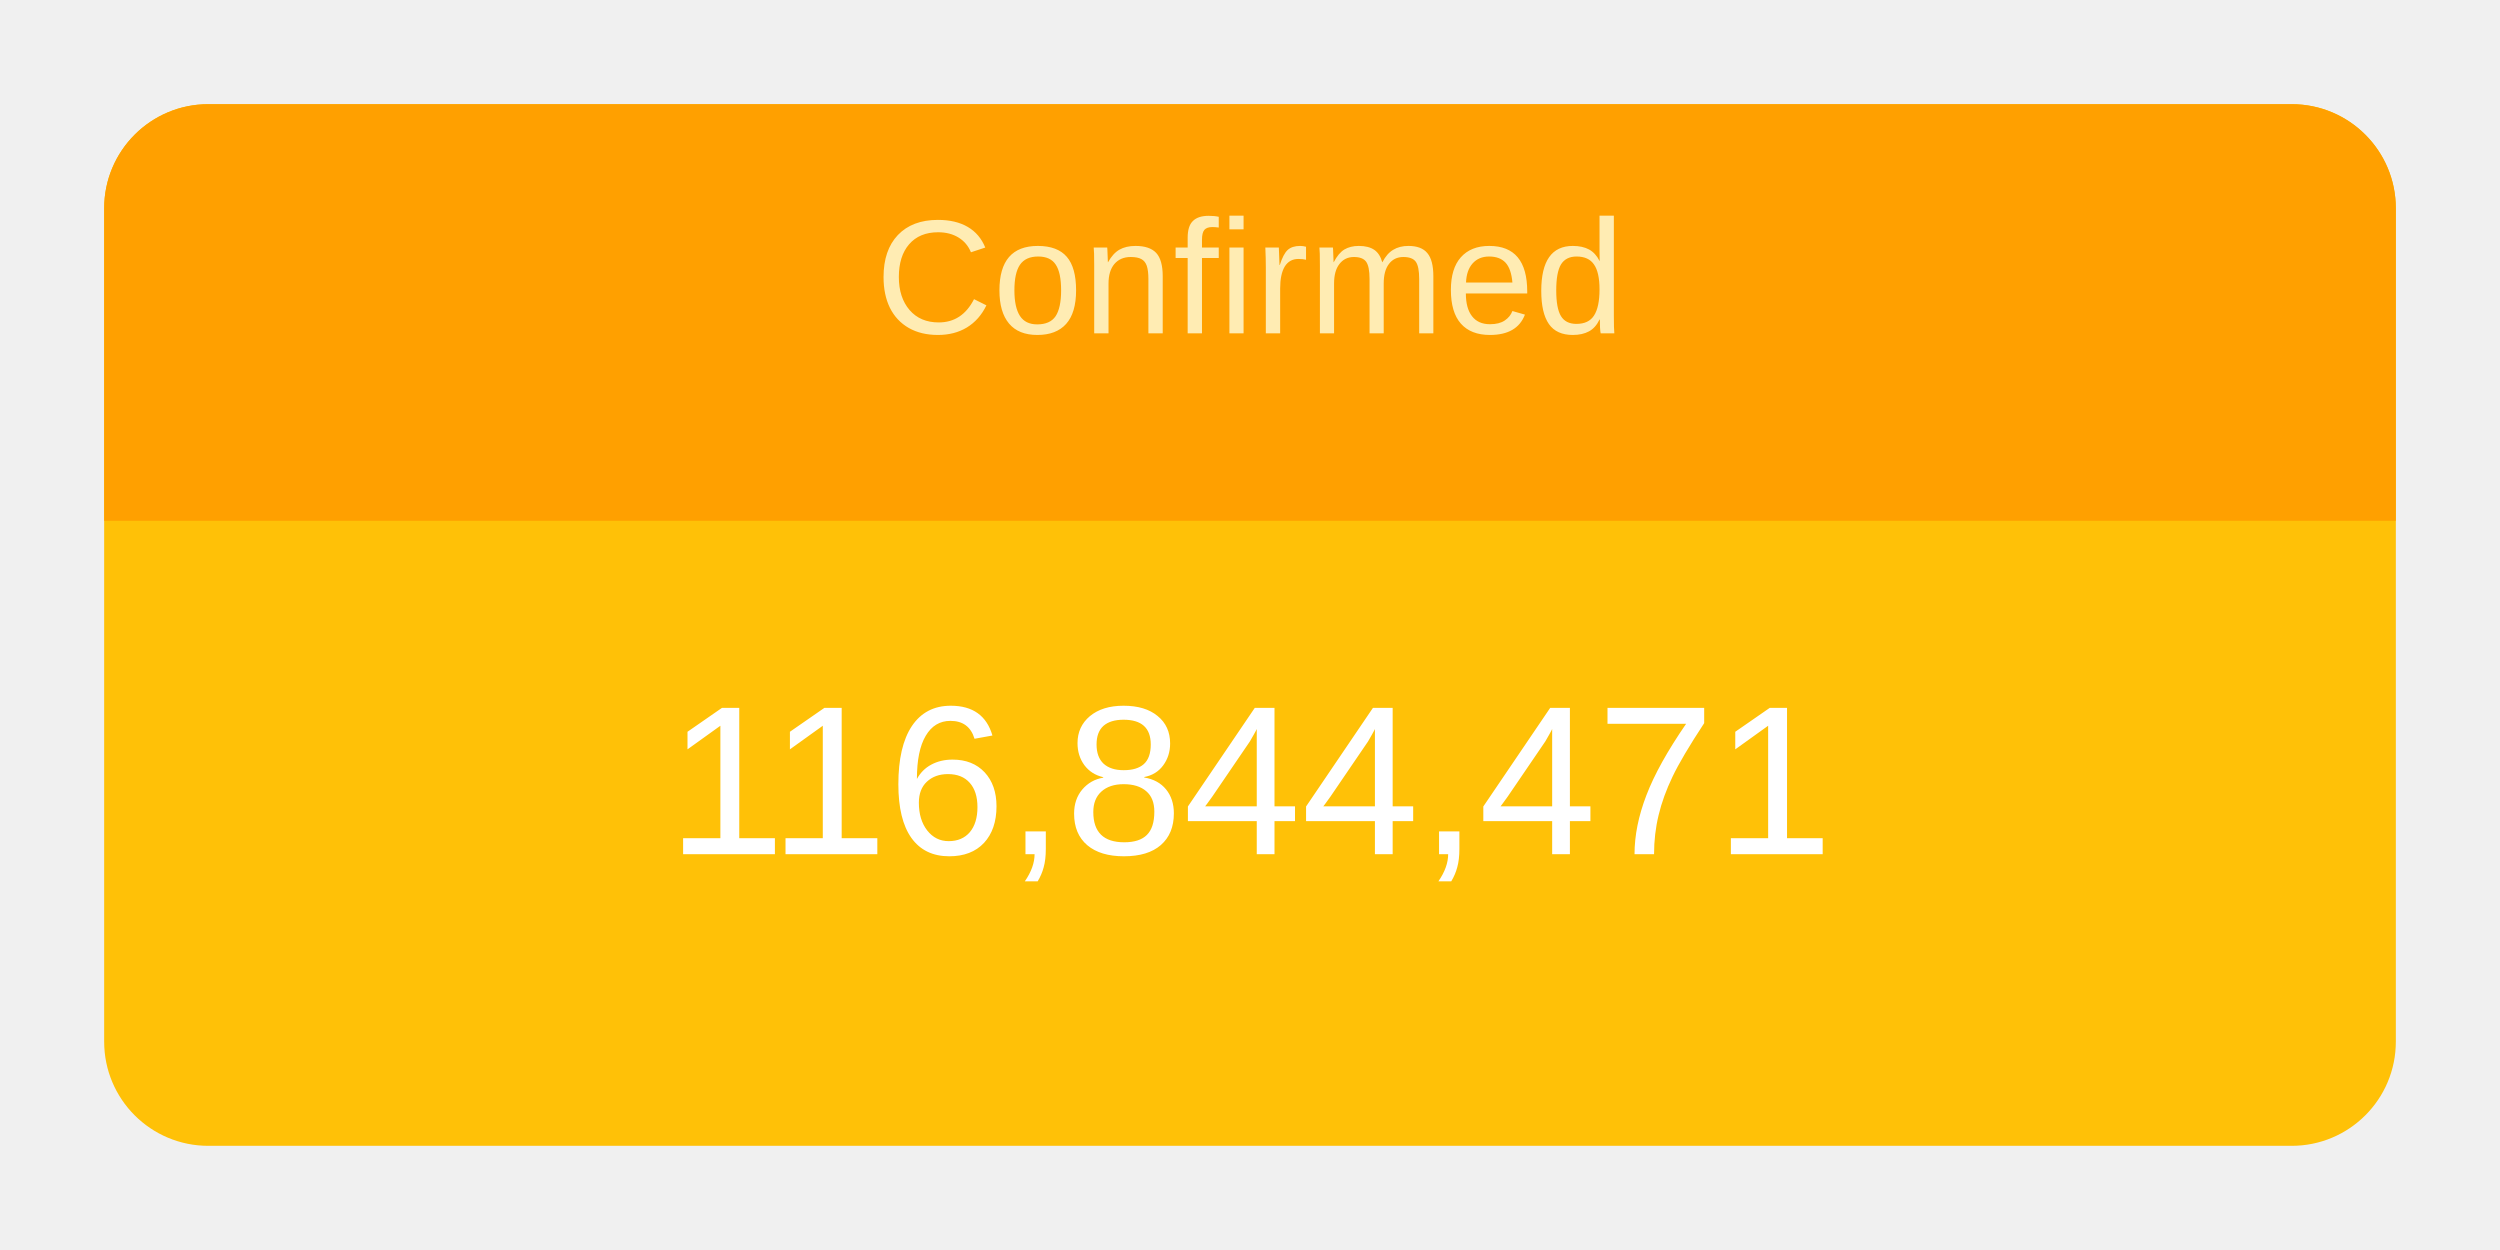
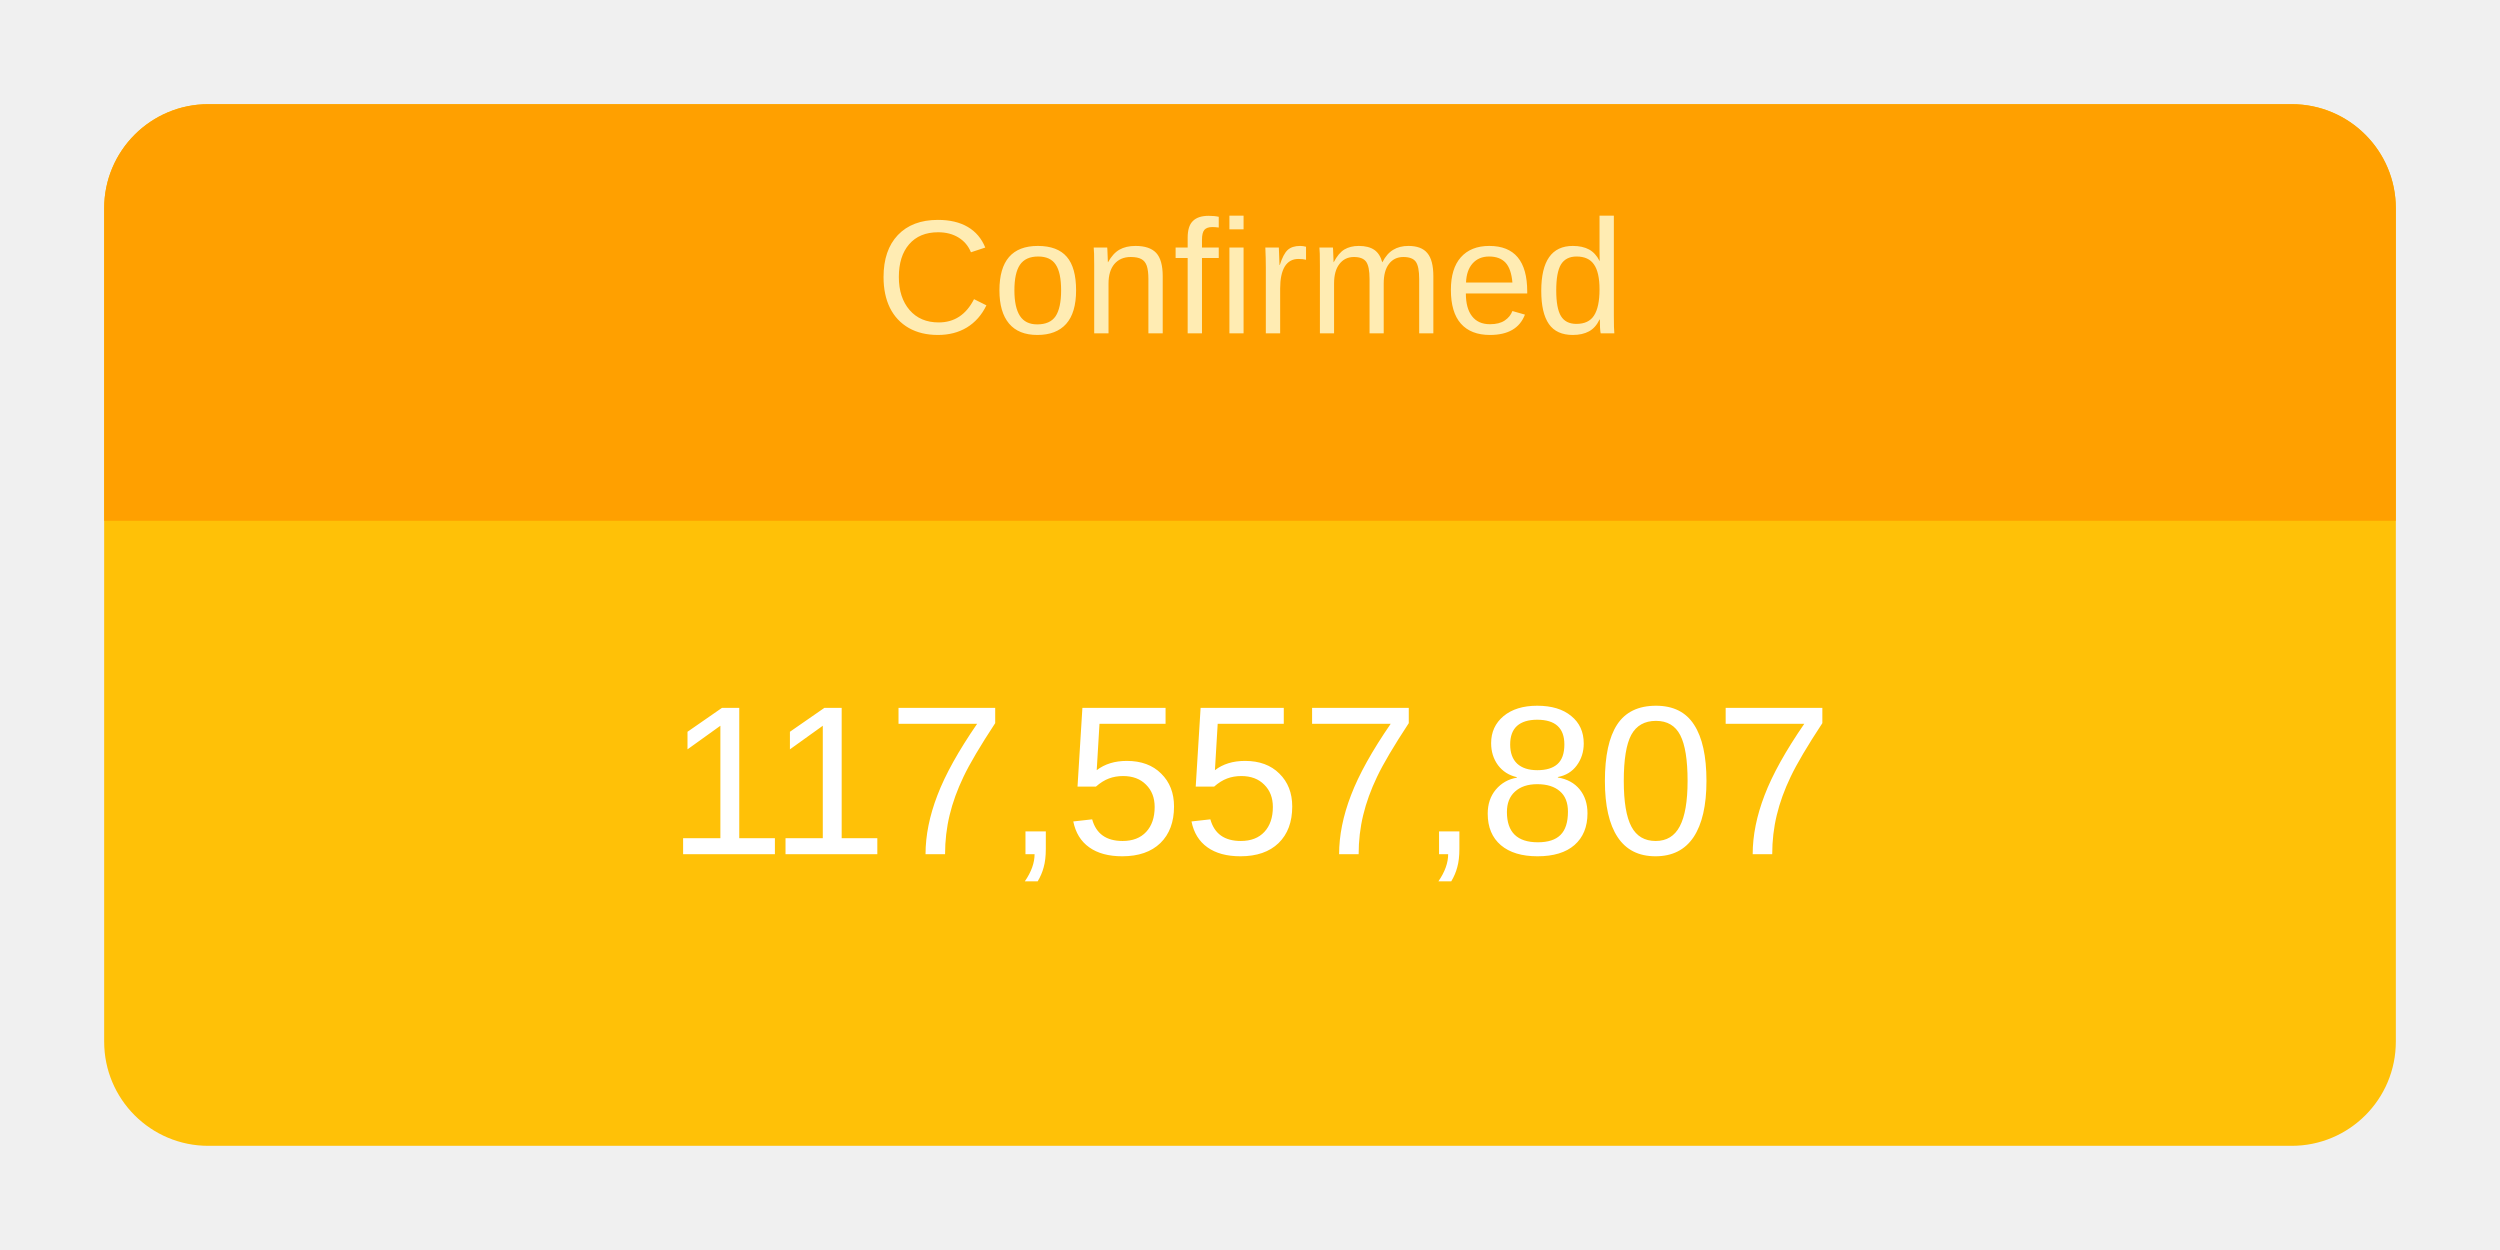
<svg xmlns="http://www.w3.org/2000/svg" height="120" viewBox="" width="240">
  <g transform="translate(10,10)">
    <rect rx="10" ry="10" width="220" height="100" style="fill: #ffc107; stroke-width: 5;" />
    <svg width="220" height="100">
      <text x="50%" y="72%" alignment-baseline="middle" text-anchor="middle" fill="white" font-size="1.7em" font-family="Arial, Helvetica, sans-serif">
-         116,844,471
+         117,557,807
      </text>
    </svg>
    <path fill="#FFA000" d=" M 210 0              a 10 10 0 0 1 10 10              v 30             h-220             v-30             a 10 10 0 0 1 10 -10" />
    <svg width="220" height="40">
      <text x="50%" y="55%" alignment-baseline="middle" text-anchor="middle" fill="#FFECB3" font-size="1.3em" font-family="Arial, Helvetica, sans-serif">
        Confirmed
      </text>
    </svg>
  </g>
</svg>
